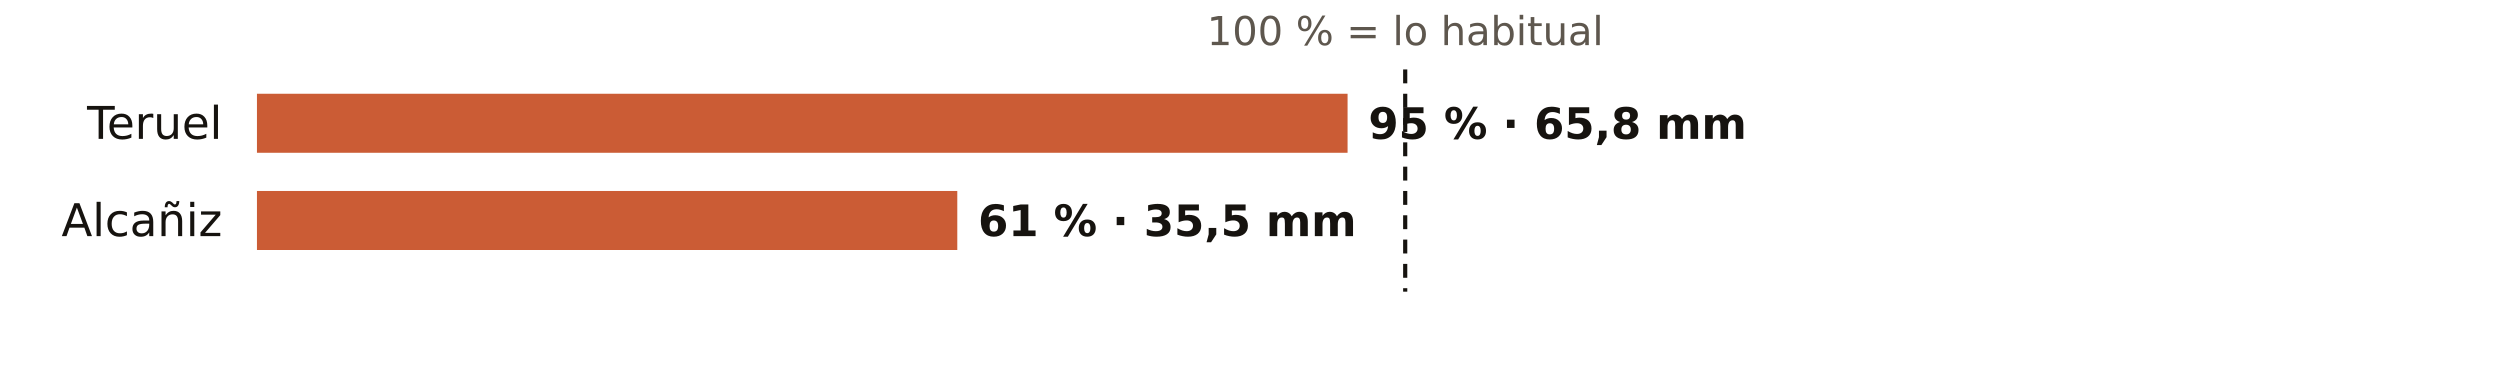
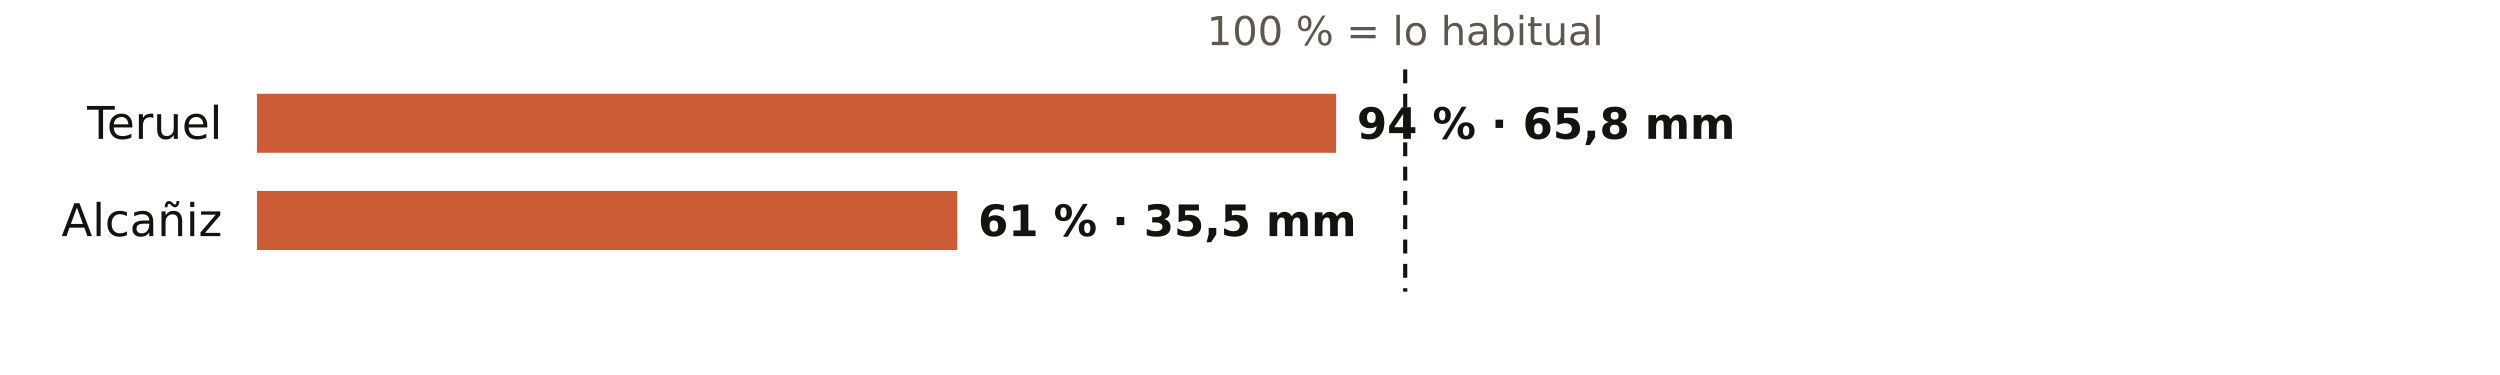
<svg xmlns="http://www.w3.org/2000/svg" viewBox="0 0 720 108" width="720" height="108" role="img" aria-label="El otoño en los pluviómetros de AEMET de Teruel: % de lo habitual">
  <rect width="720" height="108" fill="#FFFFFF" />
  <text x="404.7" y="13.0" font-size="11.5" fill="#5E574E" text-anchor="middle" font-weight="400" font-family="Public Sans, DejaVu Sans, Arial, sans-serif">100 % = lo habitual</text>
  <text x="64.0" y="40.0" font-size="13" fill="#16130F" text-anchor="end" font-weight="500" font-family="Public Sans, DejaVu Sans, Arial, sans-serif">Teruel</text>
-   <rect x="74" y="27" width="314.1" height="17" fill="#C4461A" opacity="0.88" />
-   <text x="394.1" y="40.0" font-size="12.5" fill="#16130F" text-anchor="start" font-weight="600" font-family="Public Sans, DejaVu Sans, Arial, sans-serif">95 % · 65,8 mm</text>
+   <rect x="74" y="27" width="310.8" height="17" fill="#C4461A" opacity="0.88" />
+   <text x="390.8" y="40.0" font-size="12.5" fill="#16130F" text-anchor="start" font-weight="600" font-family="Public Sans, DejaVu Sans, Arial, sans-serif">94 % · 65,8 mm</text>
  <text x="64.0" y="68.0" font-size="13" fill="#16130F" text-anchor="end" font-weight="500" font-family="Public Sans, DejaVu Sans, Arial, sans-serif">Alcañiz</text>
  <rect x="74" y="55" width="201.7" height="17" fill="#C4461A" opacity="0.88" />
  <text x="281.7" y="68.0" font-size="12.5" fill="#16130F" text-anchor="start" font-weight="600" font-family="Public Sans, DejaVu Sans, Arial, sans-serif">61 % · 35,5 mm</text>
  <line x1="404.7" x2="404.7" y1="20" y2="84" stroke="#16130F" stroke-width="1.2" stroke-dasharray="4 3" />
</svg>
